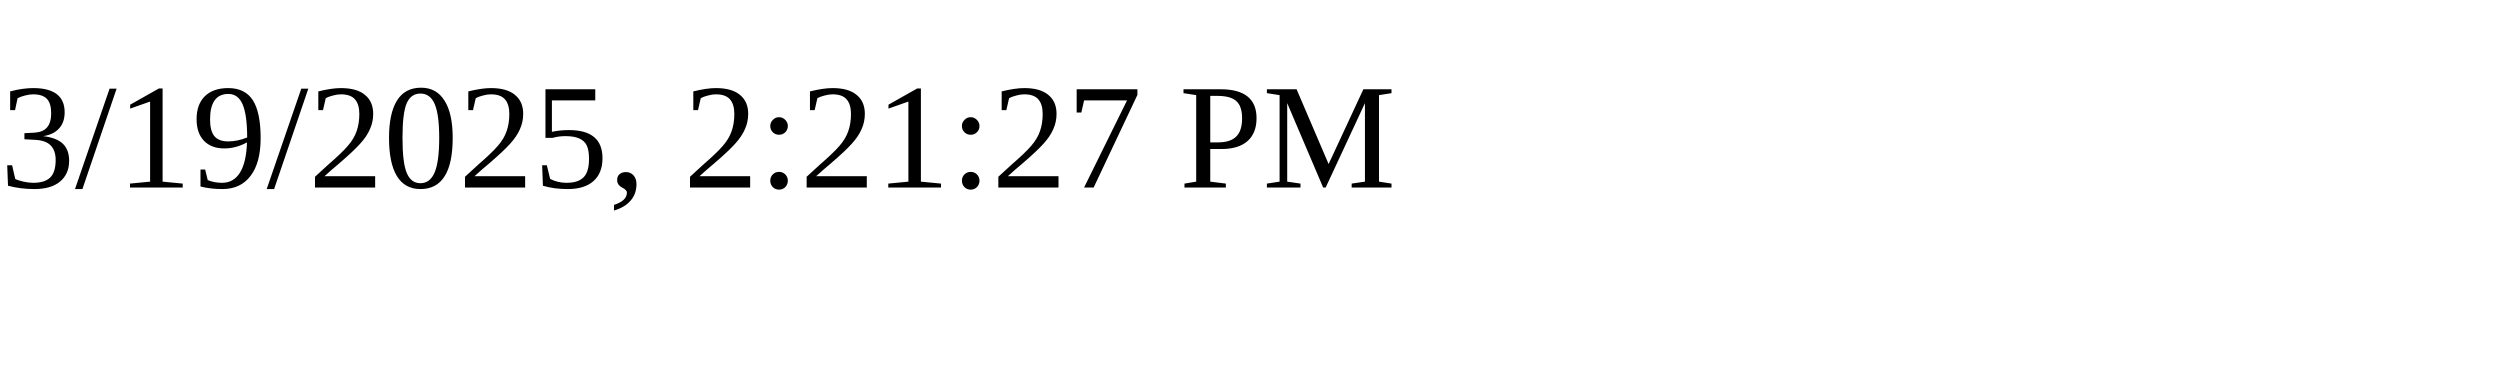
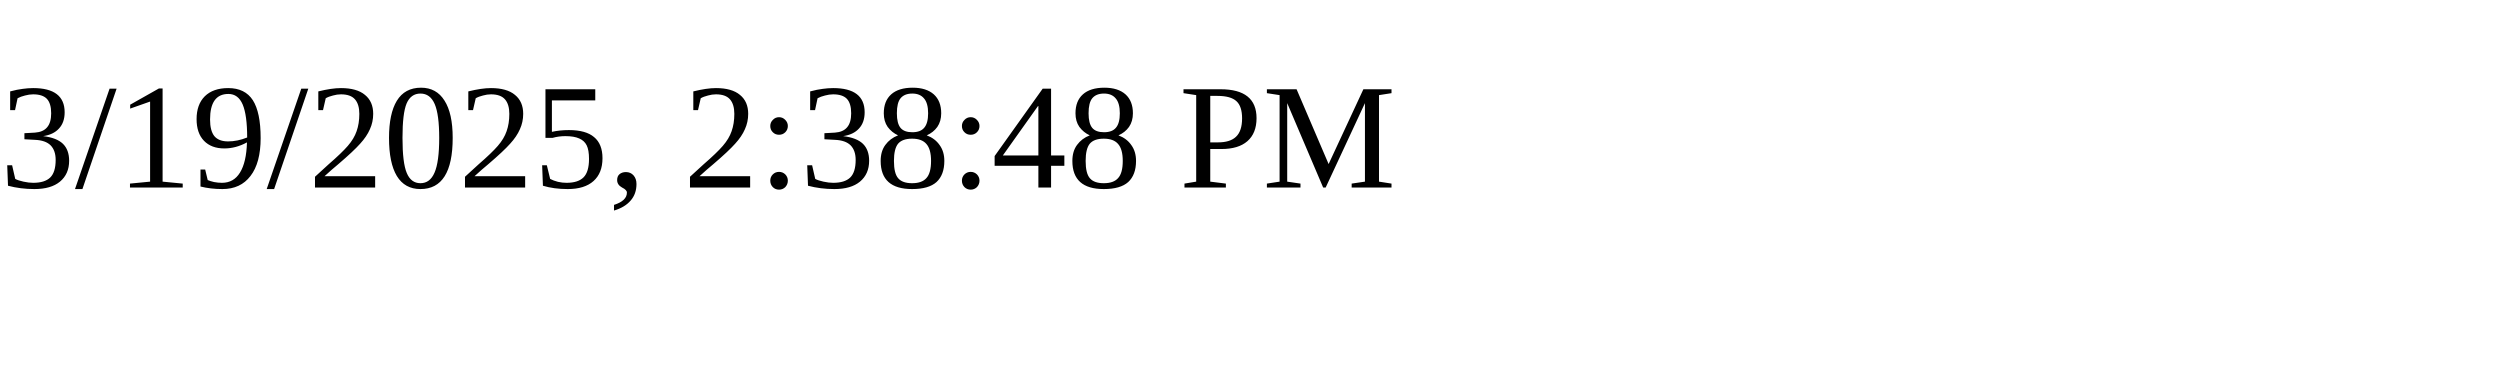
<svg xmlns="http://www.w3.org/2000/svg" height="30" width="200">
-   <text x="0" y="15">3/19/2025, 2:21:27 PM</text>
+   <text x="0" y="15">3/19/2025, 2:38:48 PM</text>
</svg>
